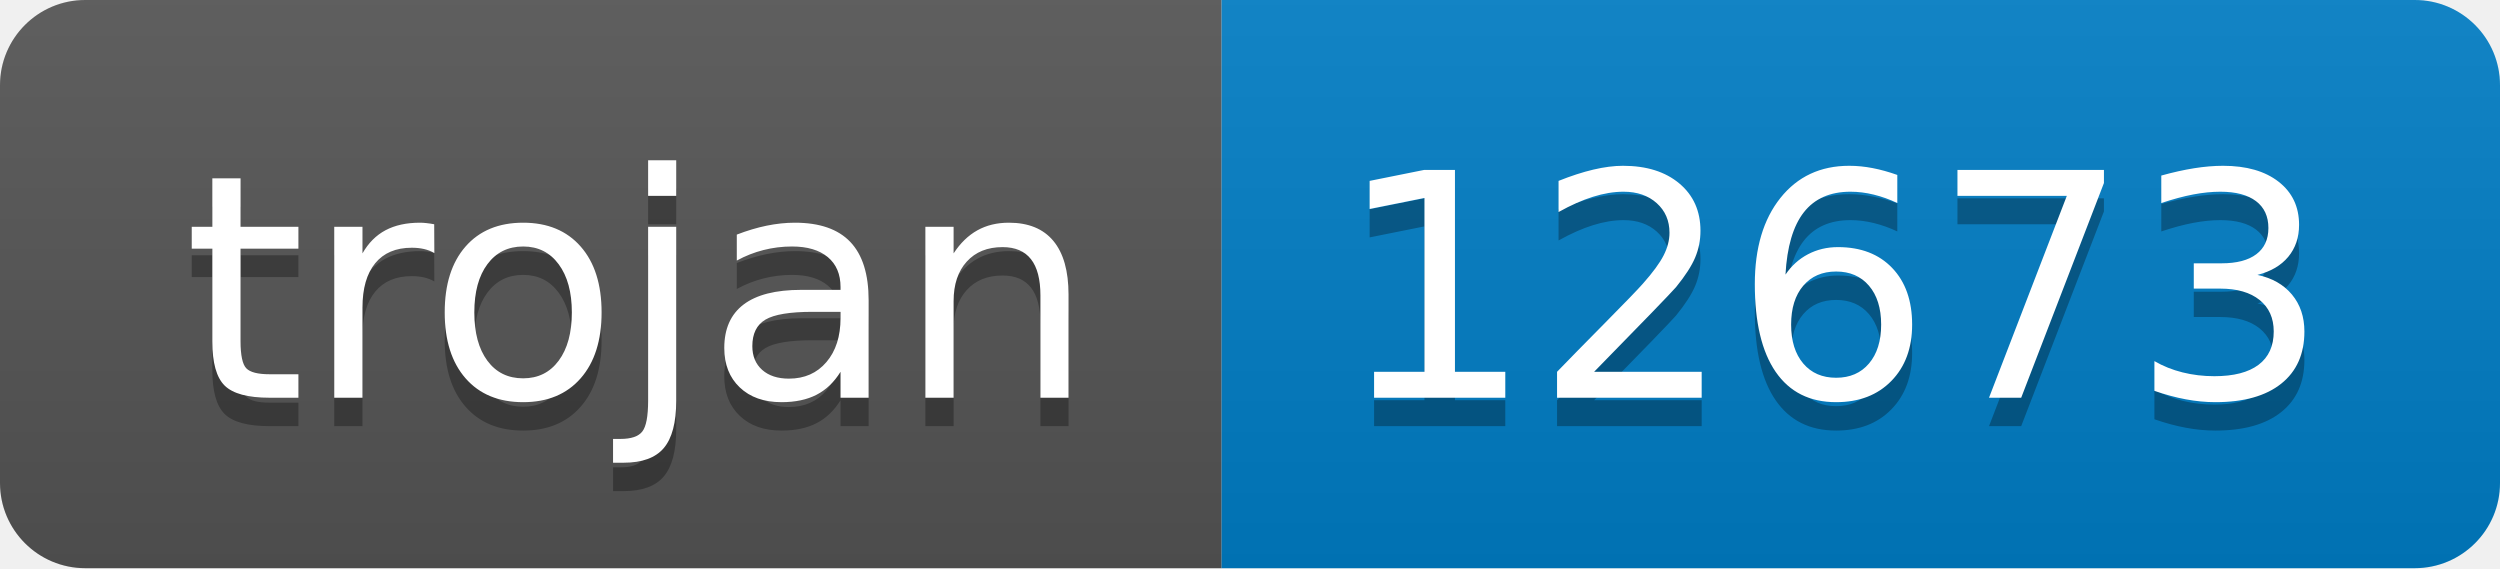
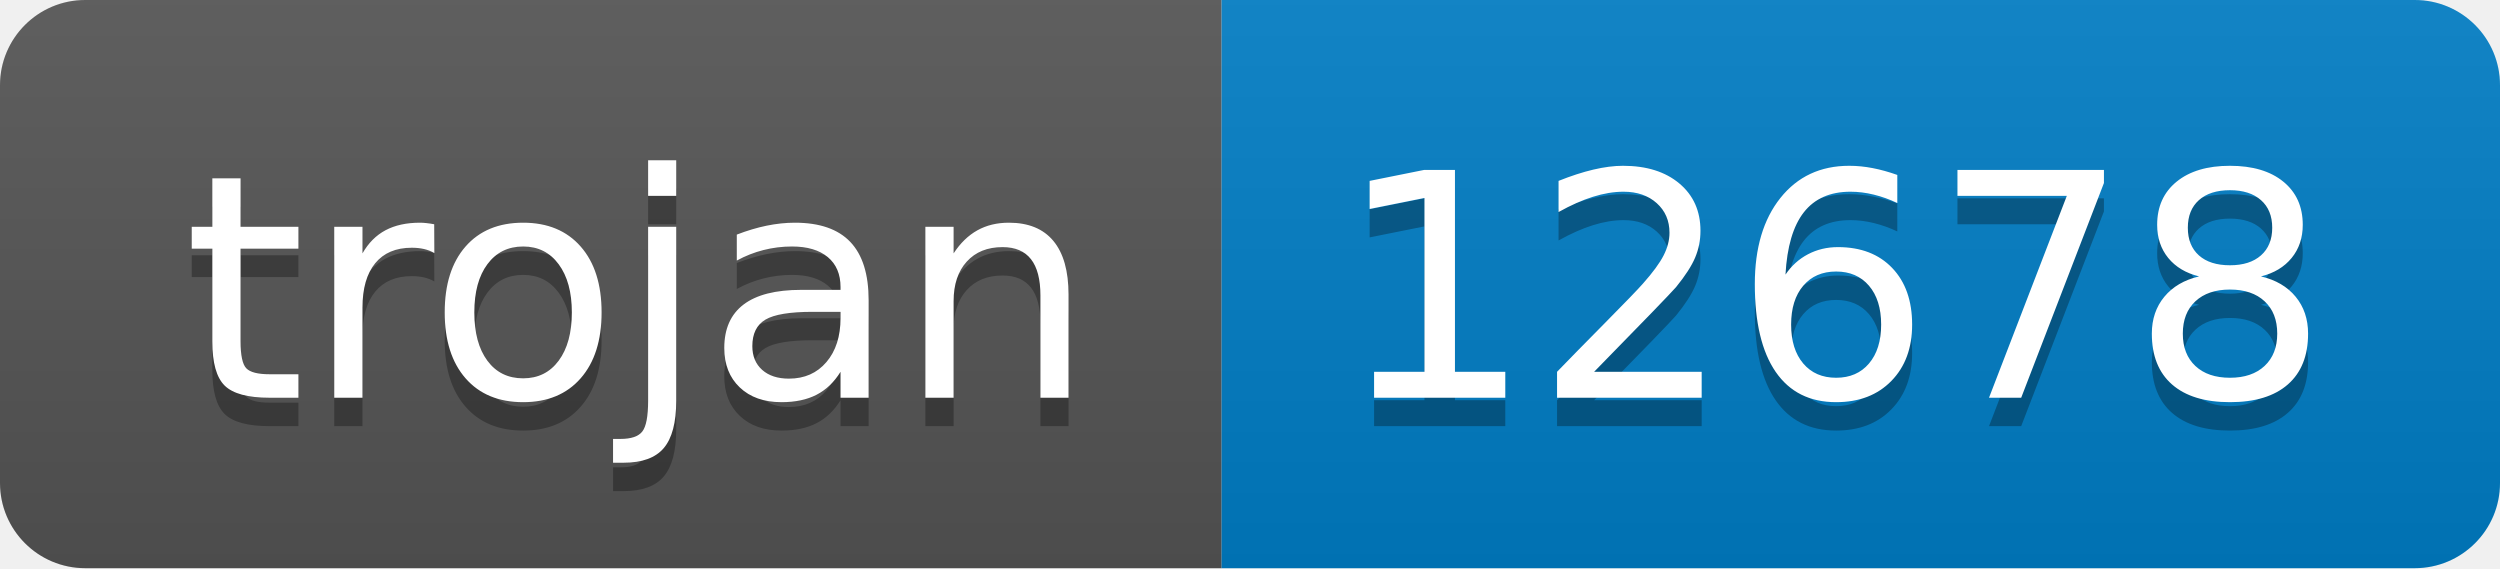
- <svg xmlns="http://www.w3.org/2000/svg" width="88" height="20" role="img" aria-label="trojan: 12673">
+ <svg xmlns="http://www.w3.org/2000/svg" width="88" height="20" role="img" aria-label="trojan: 12678">
  <linearGradient id="s" x2="0" y2="100%">
    <stop offset="0" stop-color="#bbb" stop-opacity=".1" />
    <stop offset="1" stop-opacity=".1" />
  </linearGradient>
  <clipPath id="r">
    <rect width="88" height="20" rx="3" fill="#fff" />
  </clipPath>
  <g clip-path="url(#r)">
    <rect width="43" height="20" fill="#555" />
    <rect x="43" width="45" height="20" fill="#007ec6" />
    <rect width="88" height="20" fill="url(#s)" />
  </g>
  <g fill="#fff" text-anchor="middle" font-family="Verdana,Geneva,DejaVu Sans,sans-serif" text-rendering="geometricPrecision" font-size="110">
    <text aria-hidden="true" x="225" y="150" fill="#010101" fill-opacity=".3" transform="scale(.1)" textLength="330">trojan</text>
    <text x="225" y="140" transform="scale(.1)" fill="#fff" textLength="330">trojan</text>
-     <text aria-hidden="true" x="645" y="150" fill="#010101" fill-opacity=".3" transform="scale(.1)" textLength="350">12673</text>
-     <text x="645" y="140" transform="scale(.1)" fill="#fff" textLength="350">12673</text>
+     <text aria-hidden="true" x="645" y="150" fill="#010101" fill-opacity=".3" transform="scale(.1)" textLength="350">12678</text>
+     <text x="645" y="140" transform="scale(.1)" fill="#fff" textLength="350">12678</text>
  </g>
</svg>
